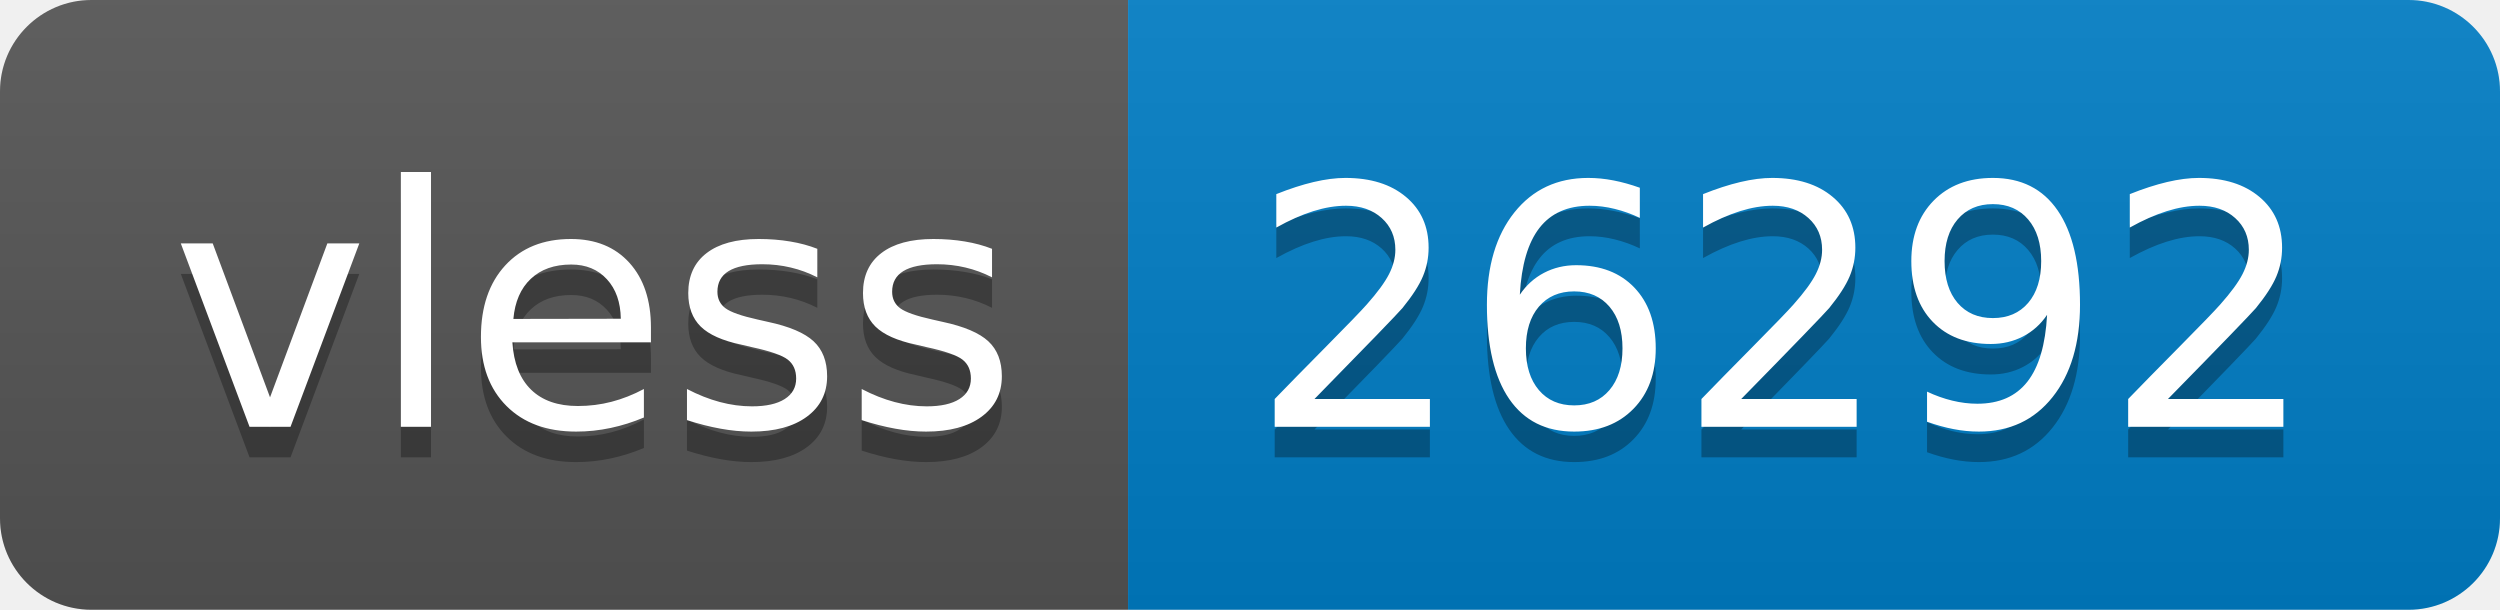
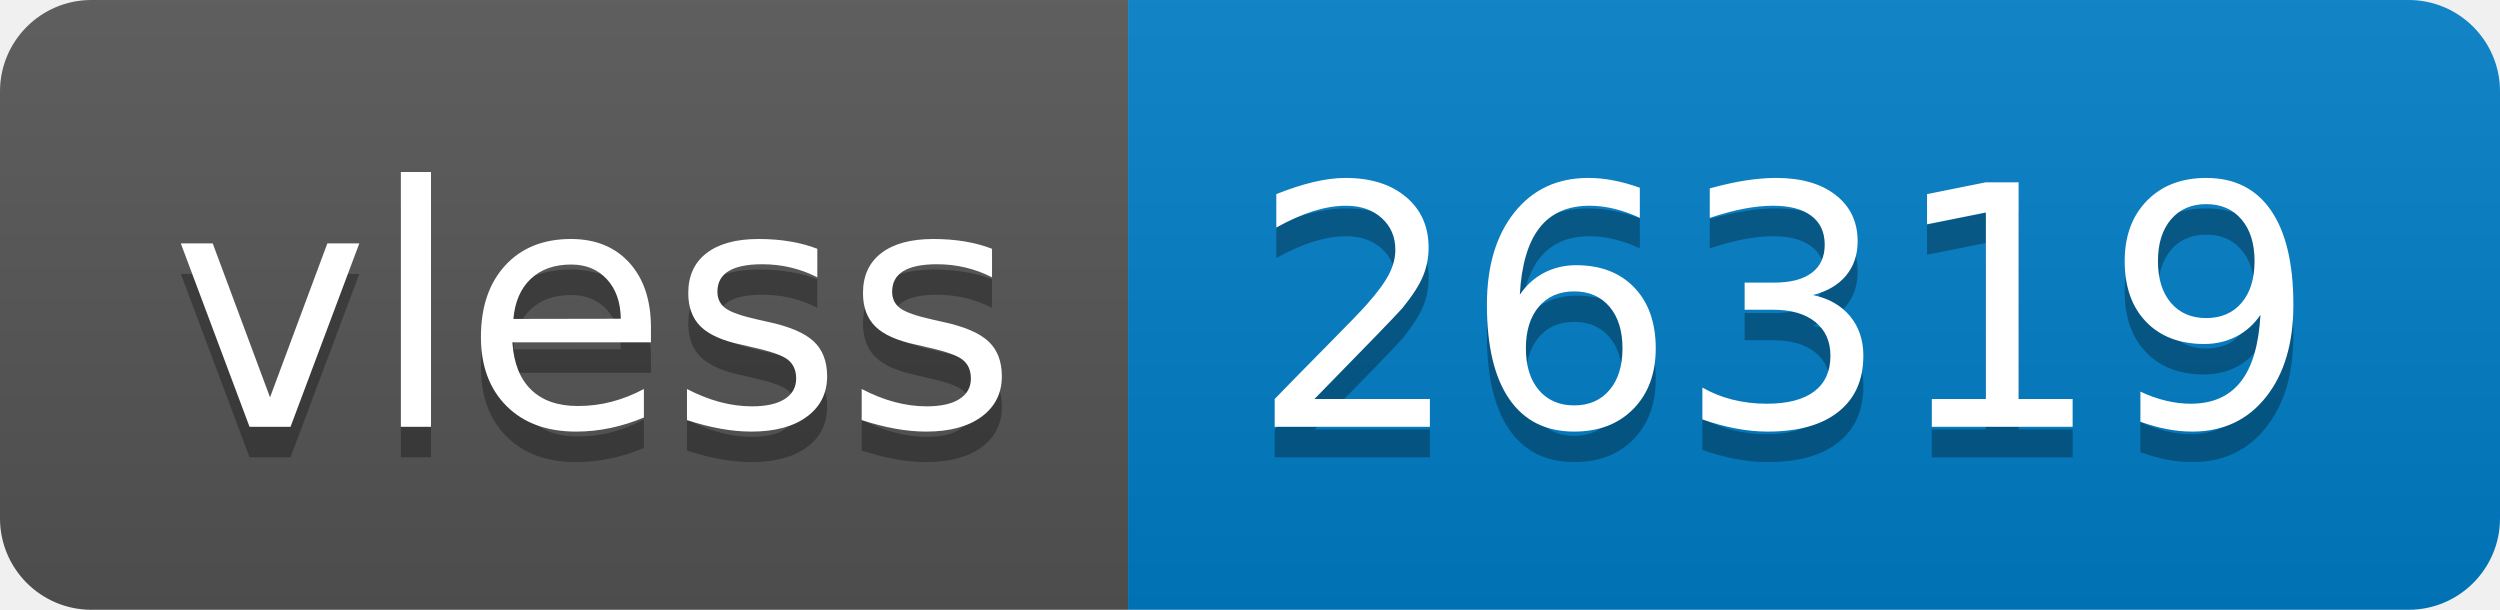
- <svg xmlns="http://www.w3.org/2000/svg" width="82" height="20" role="img" aria-label="vless: 26292">
+ <svg xmlns="http://www.w3.org/2000/svg" width="82" height="20" role="img" aria-label="vless: 26319">
  <linearGradient id="s" x2="0" y2="100%">
    <stop offset="0" stop-color="#bbb" stop-opacity=".1" />
    <stop offset="1" stop-opacity=".1" />
  </linearGradient>
  <clipPath id="r">
    <rect width="82" height="20" rx="3" fill="#fff" />
  </clipPath>
  <g clip-path="url(#r)">
    <rect width="37" height="20" fill="#555" />
    <rect x="37" width="45" height="20" fill="#007ec6" />
    <rect width="82" height="20" fill="url(#s)" />
  </g>
  <g fill="#fff" text-anchor="middle" font-family="Verdana,Geneva,DejaVu Sans,sans-serif" text-rendering="geometricPrecision" font-size="110">
    <text aria-hidden="true" x="195" y="150" fill="#010101" fill-opacity=".3" transform="scale(.1)" textLength="270">vless</text>
    <text x="195" y="140" transform="scale(.1)" fill="#fff" textLength="270">vless</text>
-     <text aria-hidden="true" x="585" y="150" fill="#010101" fill-opacity=".3" transform="scale(.1)" textLength="350">26292</text>
-     <text x="585" y="140" transform="scale(.1)" fill="#fff" textLength="350">26292</text>
+     <text aria-hidden="true" x="585" y="150" fill="#010101" fill-opacity=".3" transform="scale(.1)" textLength="350">26319</text>
+     <text x="585" y="140" transform="scale(.1)" fill="#fff" textLength="350">26319</text>
  </g>
</svg>
